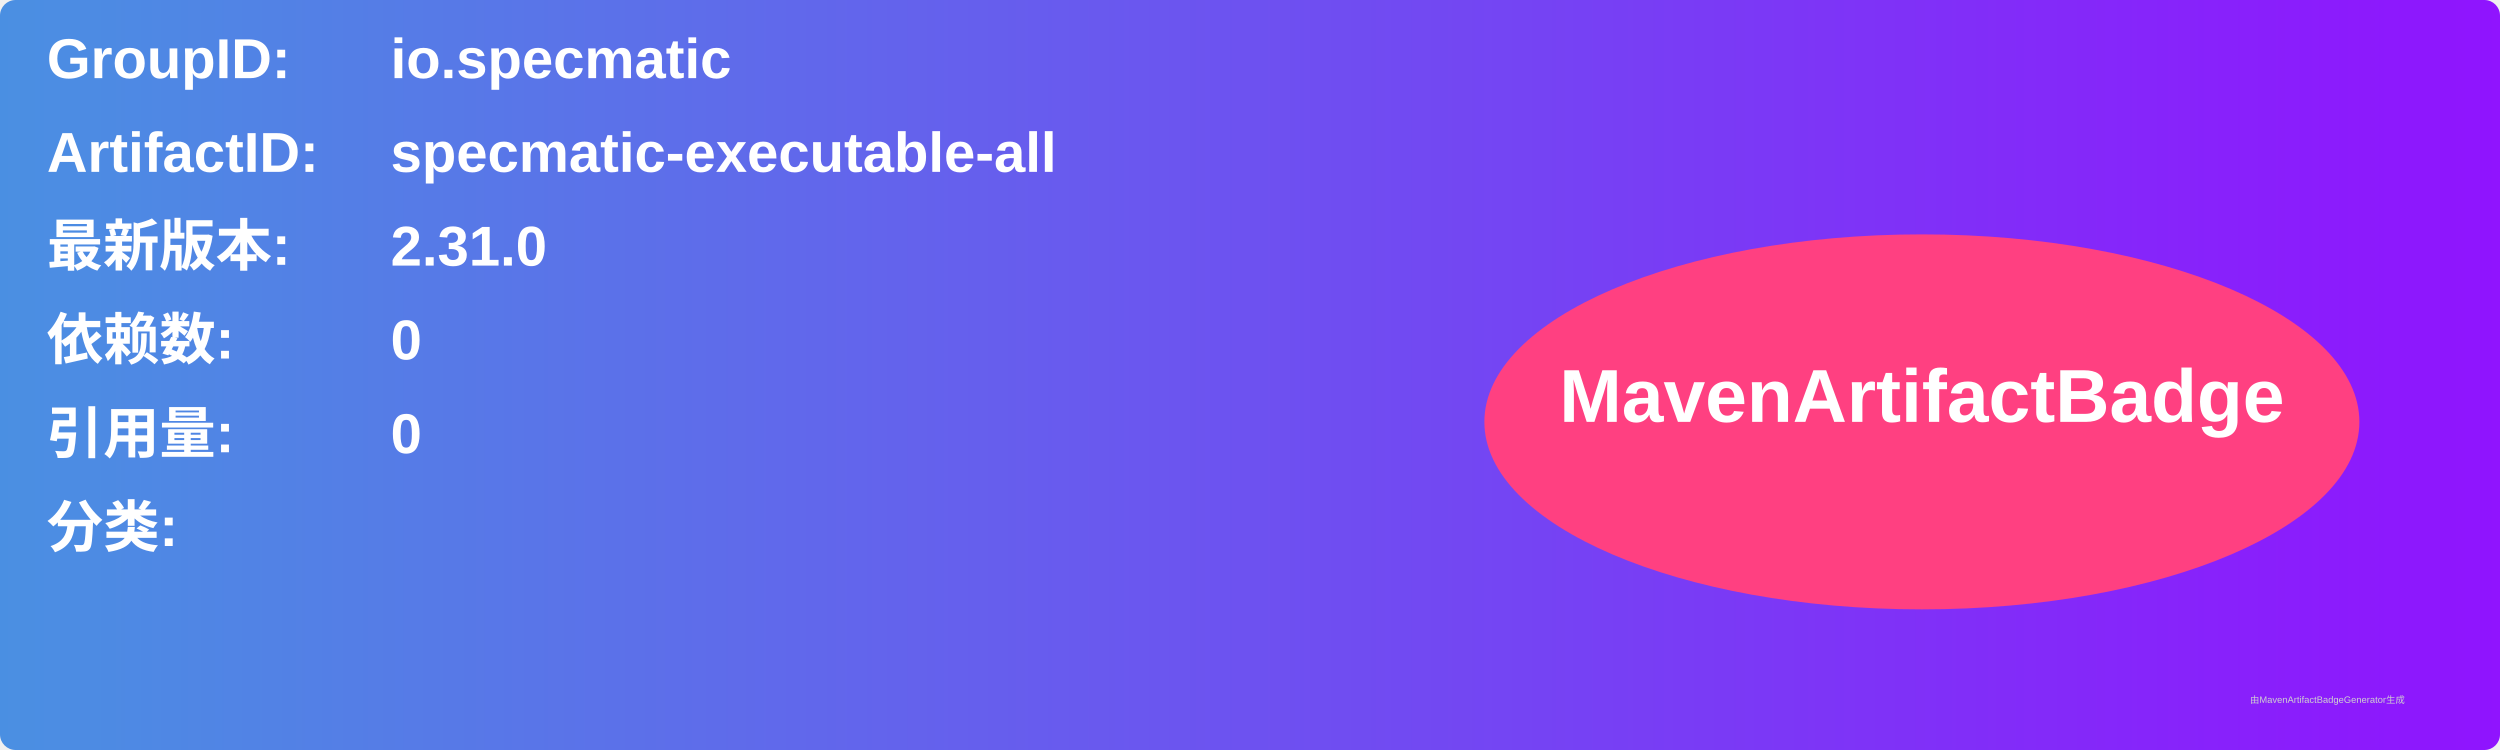
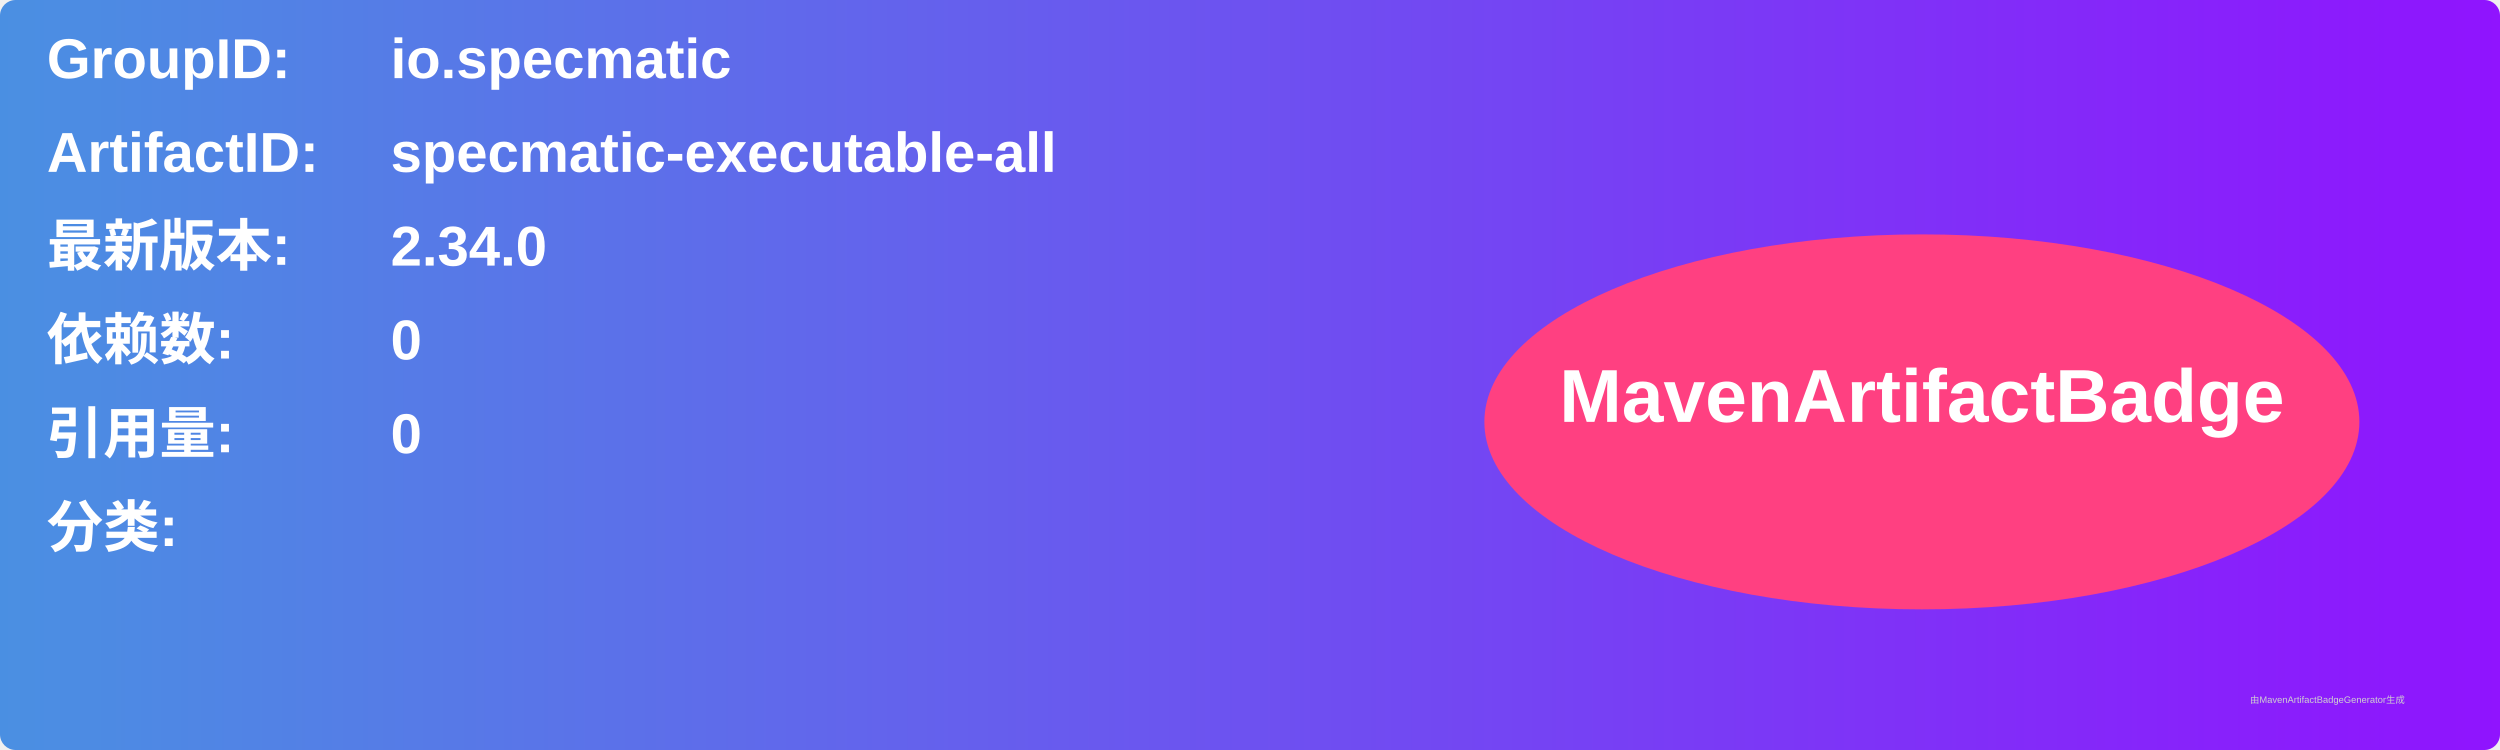
<svg xmlns="http://www.w3.org/2000/svg" width="800" height="240" viewBox="0 0 800 240">
  <linearGradient id="grad" x1="0%" y1="0%" x2="100%" y2="0%">
    <stop offset="0%" stop-color="#4a90e2" />
    <stop offset="100%" stop-color="#9013fe" />
  </linearGradient>
  <rect width="100%" height="100%" rx="5" ry="5" fill="url(#grad)" />
  <g transform="translate(15, 15)">
    <text x="0" y="10" font-family="Arial" font-size="18" fill="white" font-weight="bold" width="260">GroupID:</text>
    <text x="110" y="10" font-family="Arial" font-size="18" fill="white" font-weight="bold" width="460">io.specmatic</text>
    <text x="0" y="40" font-family="Arial" font-size="18" fill="white" font-weight="bold" width="260">ArtifactID:</text>
    <text x="110" y="40" font-family="Arial" font-size="18" fill="white" font-weight="bold" width="460">specmatic-executable-all</text>
    <text x="0" y="70" font-family="Arial" font-size="18" fill="white" font-weight="bold">最新版本:</text>
    <text x="110" y="70" font-family="Arial" font-size="18" fill="white" font-weight="bold">
-       <tspan font-weight="bold">2.31.0</tspan>
+       <tspan font-weight="bold">2.34.0</tspan>
    </text>
    <text x="0" y="100" font-family="Arial" font-size="18" fill="white" font-weight="bold">依赖数: </text>
    <text x="110" y="100" font-family="Arial" font-size="18" fill="white">
      <tspan font-weight="bold">0</tspan>
    </text>
    <text x="0" y="130" font-family="Arial" font-size="18" fill="white" font-weight="bold">引用量: </text>
    <text x="110" y="130" font-family="Arial" font-size="18" fill="white">
      <tspan font-weight="bold">0</tspan>
    </text>
    <text x="0" y="160" font-family="Arial" font-size="18" fill="white" font-weight="bold">分类:</text>
    <text x="10" y="190" font-family="Arial" font-size="10" fill="white">
      <tspan font-weight="bold" />
    </text>
    <ellipse cx="600" cy="120" rx="140" ry="60" fill="#ff4081" />
    <text x="600" y="120" text-anchor="middle" font-family="Arial" font-size="24" fill="white" font-weight="bold">MavenArtifactBadge</text>
  </g>
  <text x="720" y="225" font-family="Arial" font-size="3" fill="#d0d0d0">由MavenArtifactBadgeGenerator生成</text>
</svg>
